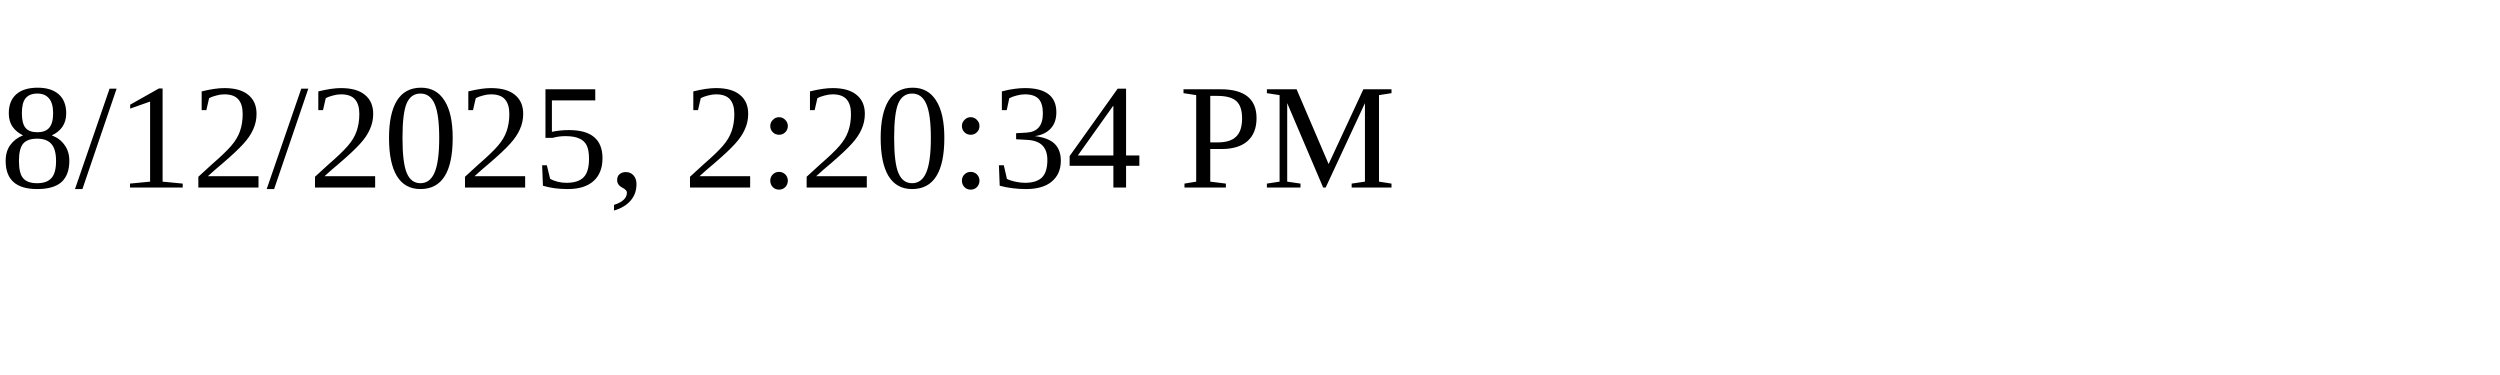
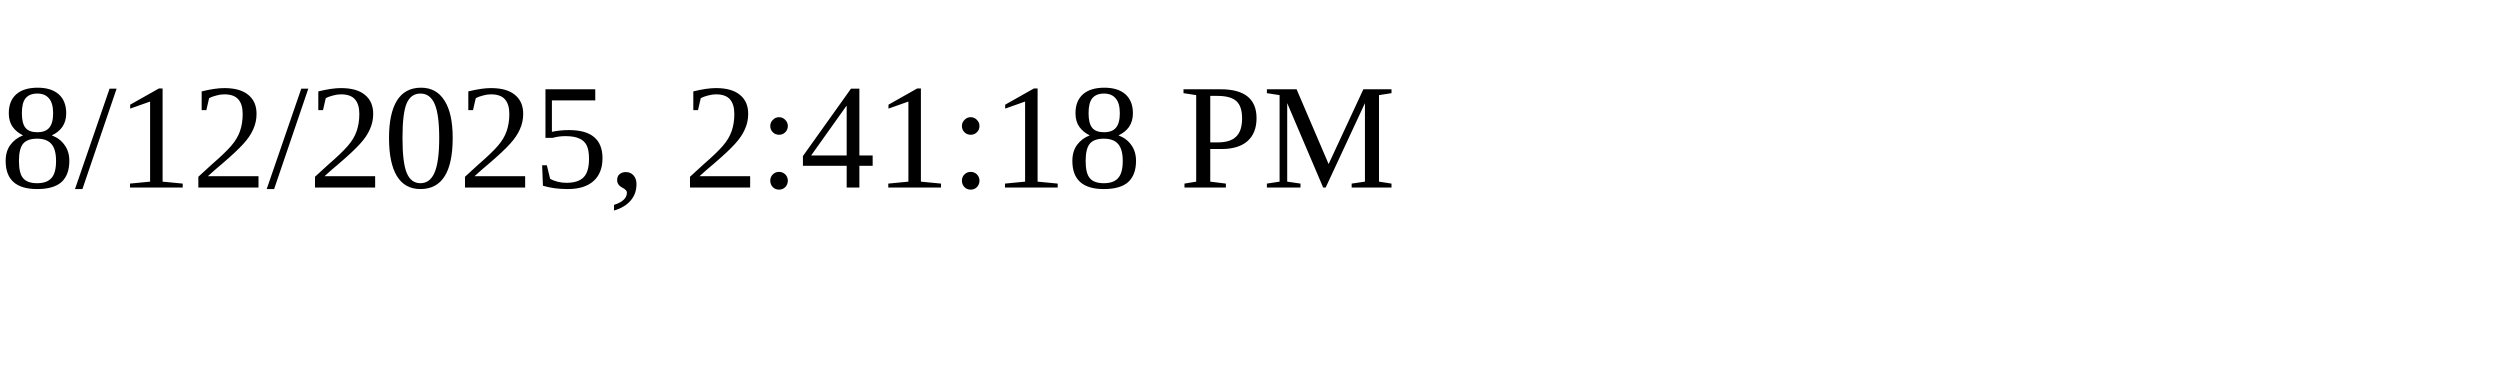
<svg xmlns="http://www.w3.org/2000/svg" height="30" width="200">
-   <text x="0" y="15">8/12/2025, 2:20:34 PM</text>
+   <text x="0" y="15">8/12/2025, 2:41:18 PM</text>
</svg>
